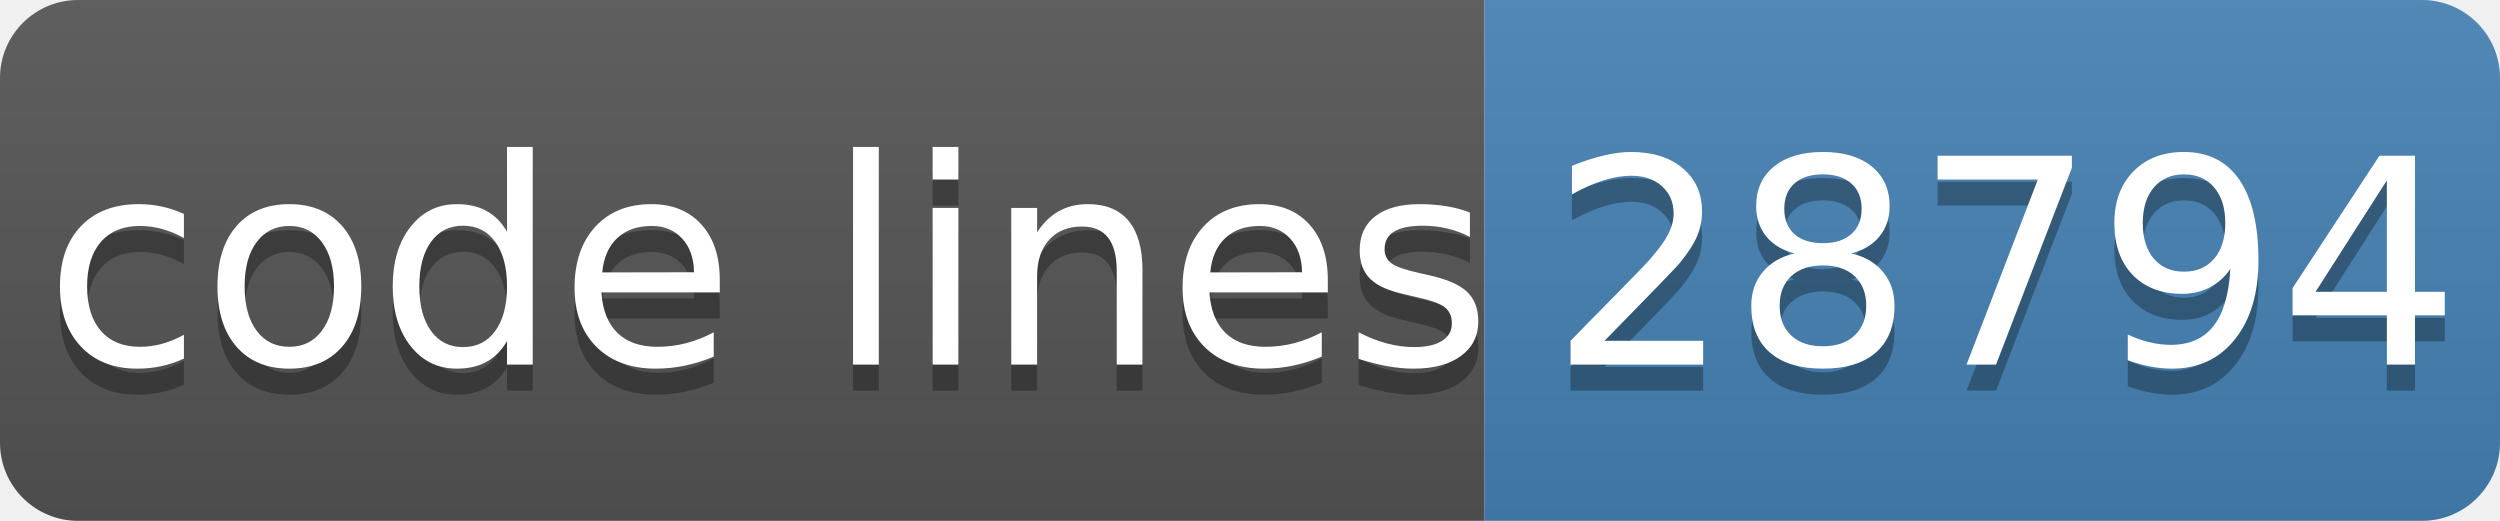
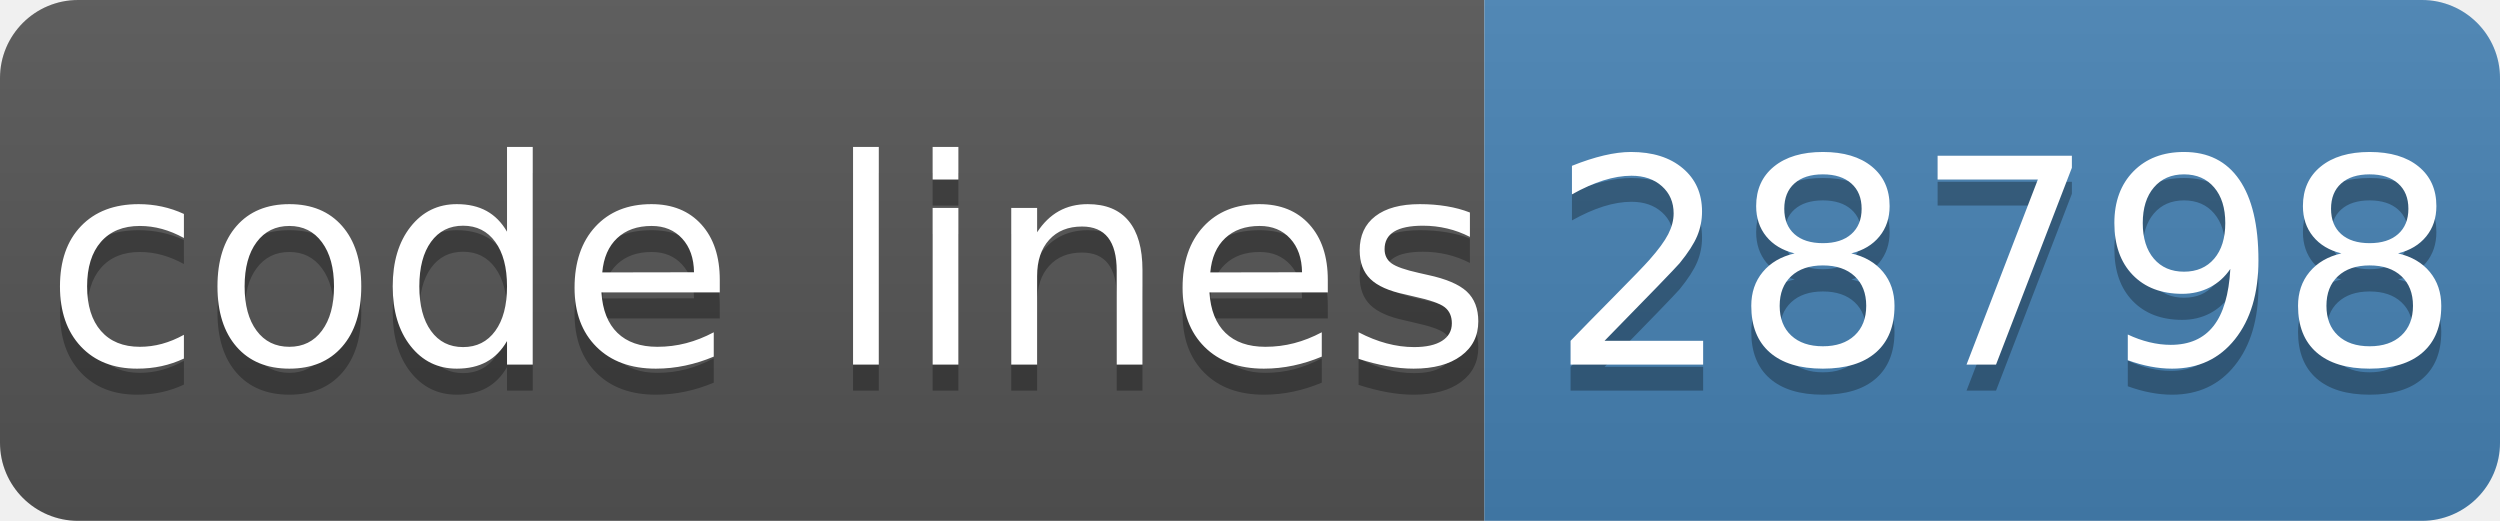
- <svg xmlns="http://www.w3.org/2000/svg" width="96" height="20" role="img" aria-label="code lines: 28794">
+ <svg xmlns="http://www.w3.org/2000/svg" width="96" height="20" role="img" aria-label="code lines: 28798">
  <linearGradient id="s" x2="0" y2="100%">
    <stop offset="0" stop-color="#bbb" stop-opacity=".1" />
    <stop offset="1" stop-opacity=".1" />
  </linearGradient>
  <clipPath id="r">
    <rect width="96" height="20" rx="3" fill="#fff" />
  </clipPath>
  <g clip-path="url(#r)">
    <rect width="57" height="20" fill="#555" />
    <rect x="57" width="40" height="20" fill="#4682b4" />
    <rect width="96" height="20" fill="url(#s)" />
  </g>
  <g fill="#fff" text-anchor="middle" font-family="Verdana,Geneva,DejaVu Sans,sans-serif" text-rendering="geometricPrecision" font-size="110">
    <text aria-hidden="true" x="295" y="150" fill="#010101" fill-opacity=".3" transform="scale(.1)" textLength="510">code lines</text>
    <text x="295" y="140" transform="scale(.1)" fill="#fff" textLength="510">code lines</text>
-     <text aria-hidden="true" x="770" y="150" fill="#010101" fill-opacity=".3" transform="scale(.1)" textLength="320">28794</text>
-     <text x="770" y="140" transform="scale(.1)" fill="#fff" textLength="320">28794</text>
+     <text aria-hidden="true" x="770" y="150" fill="#010101" fill-opacity=".3" transform="scale(.1)" textLength="320">28798</text>
+     <text x="770" y="140" transform="scale(.1)" fill="#fff" textLength="320">28798</text>
  </g>
</svg>
